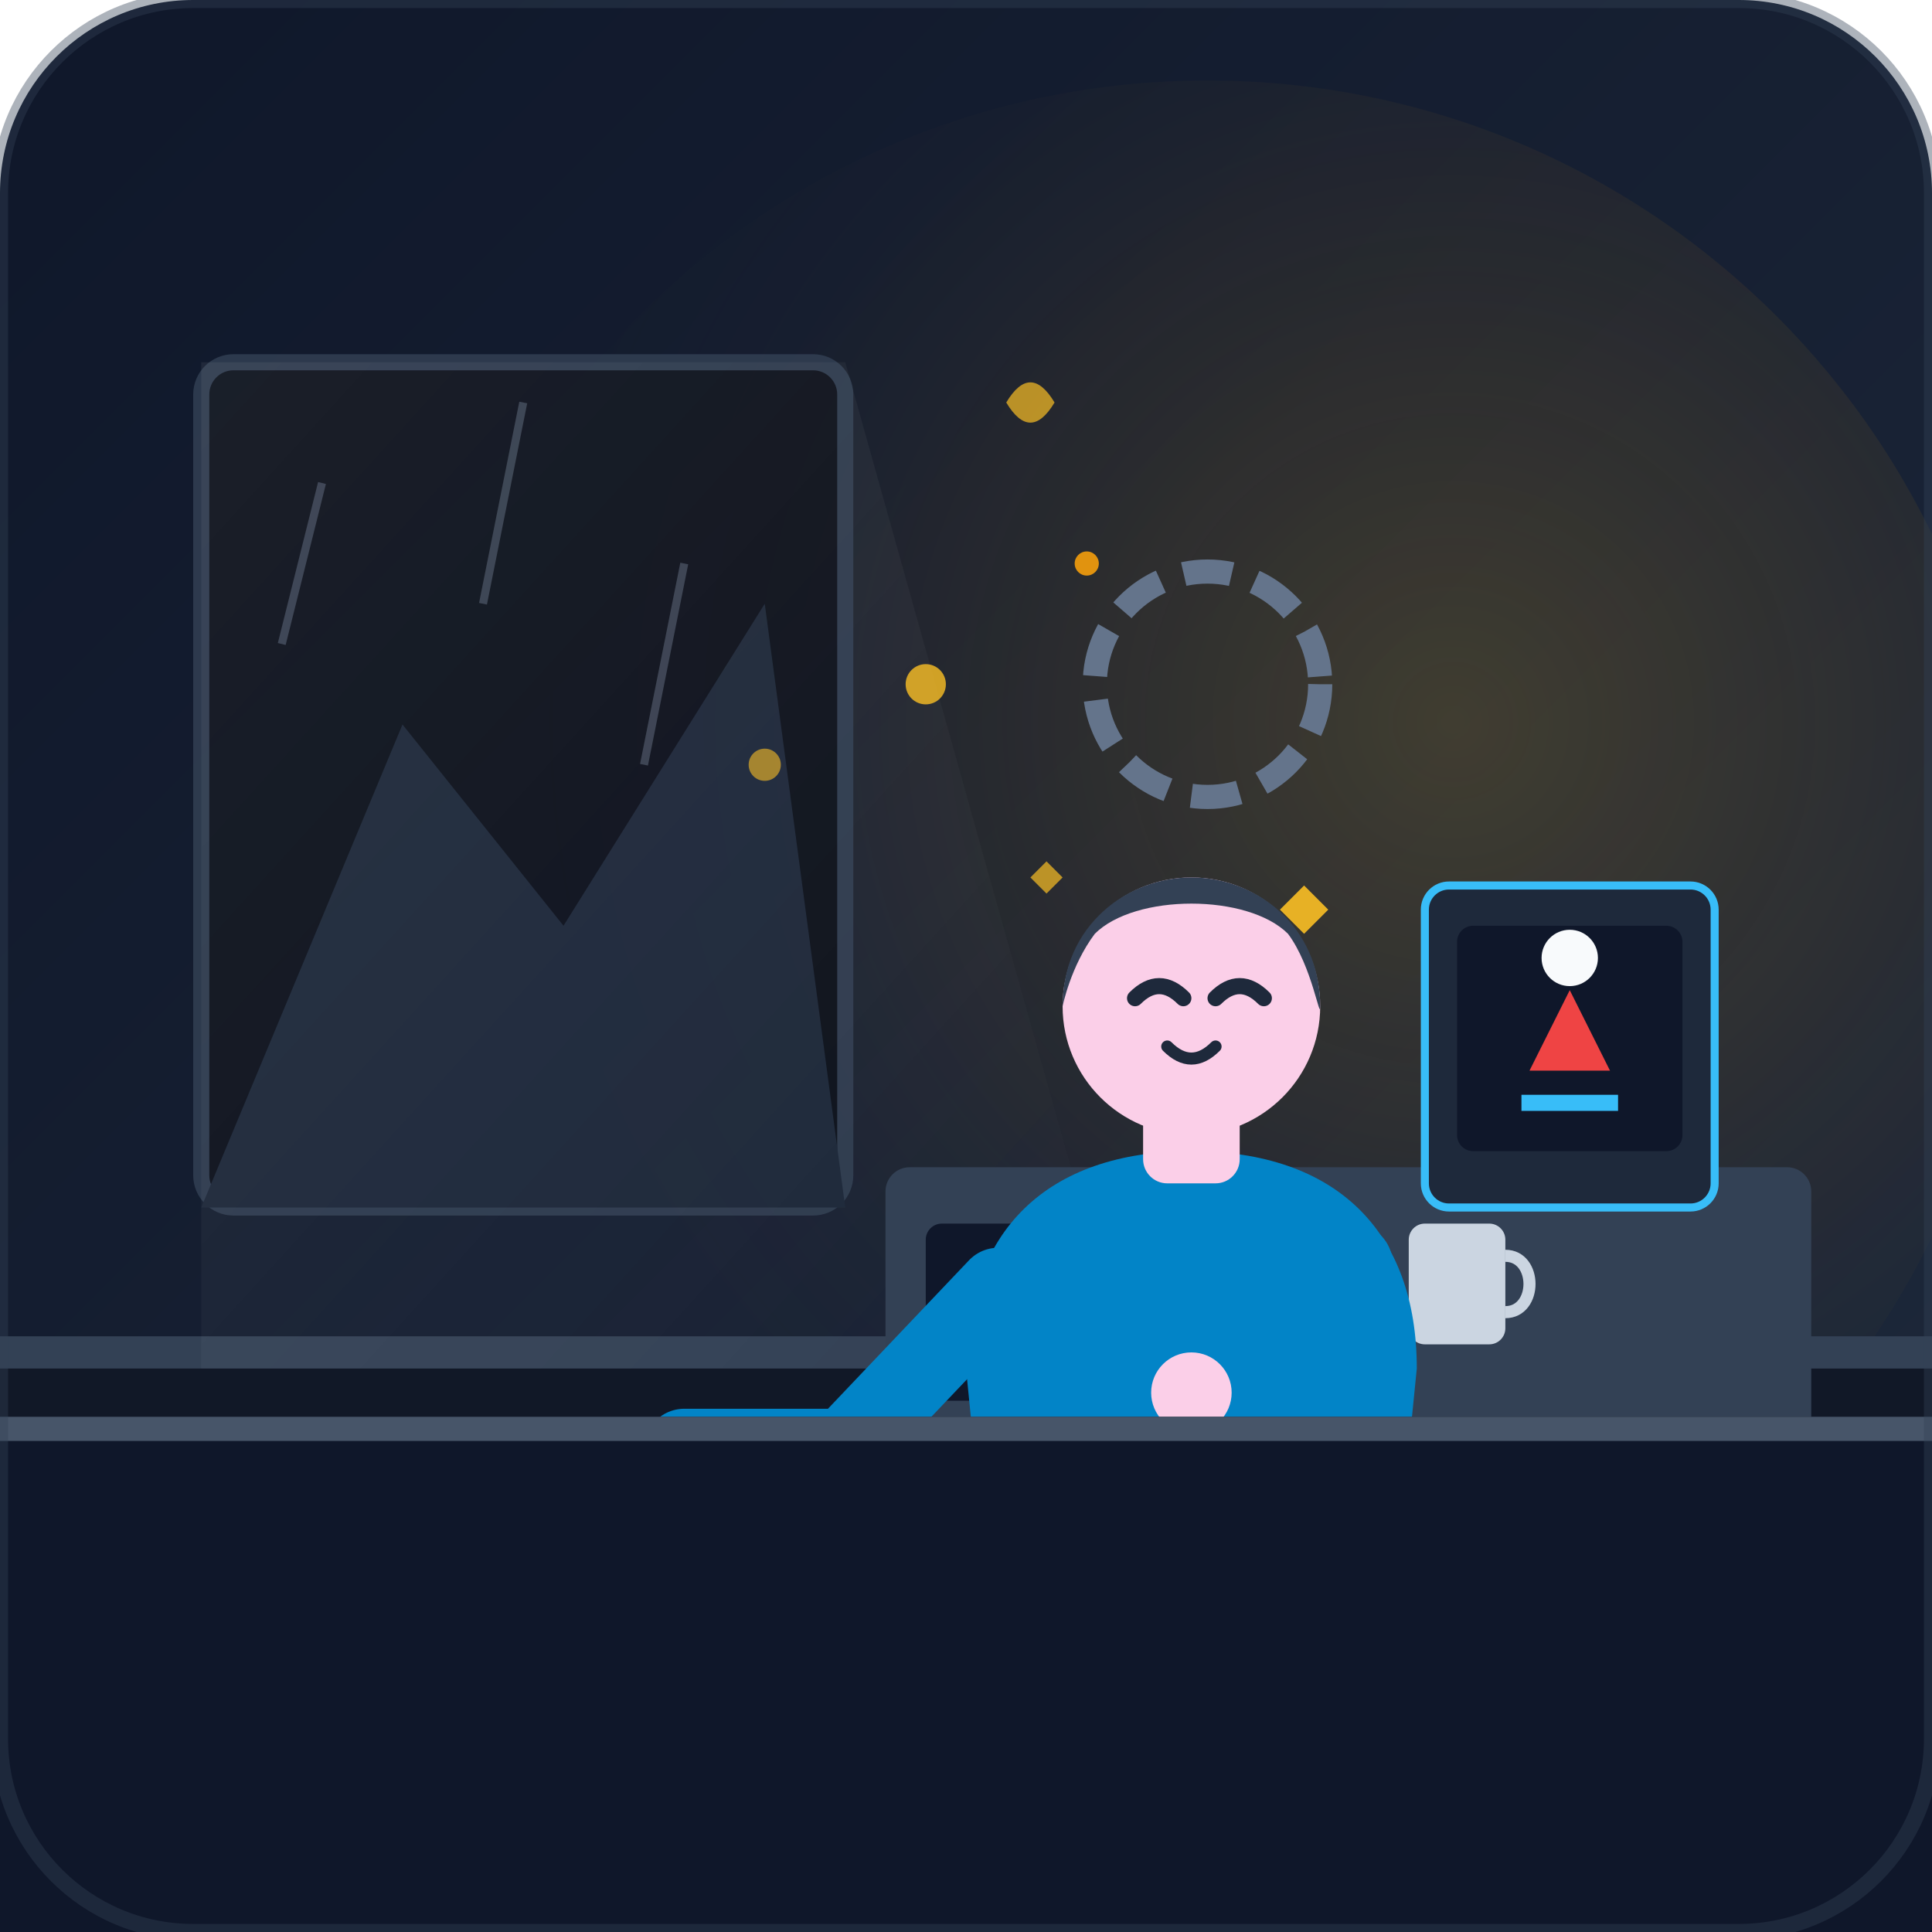
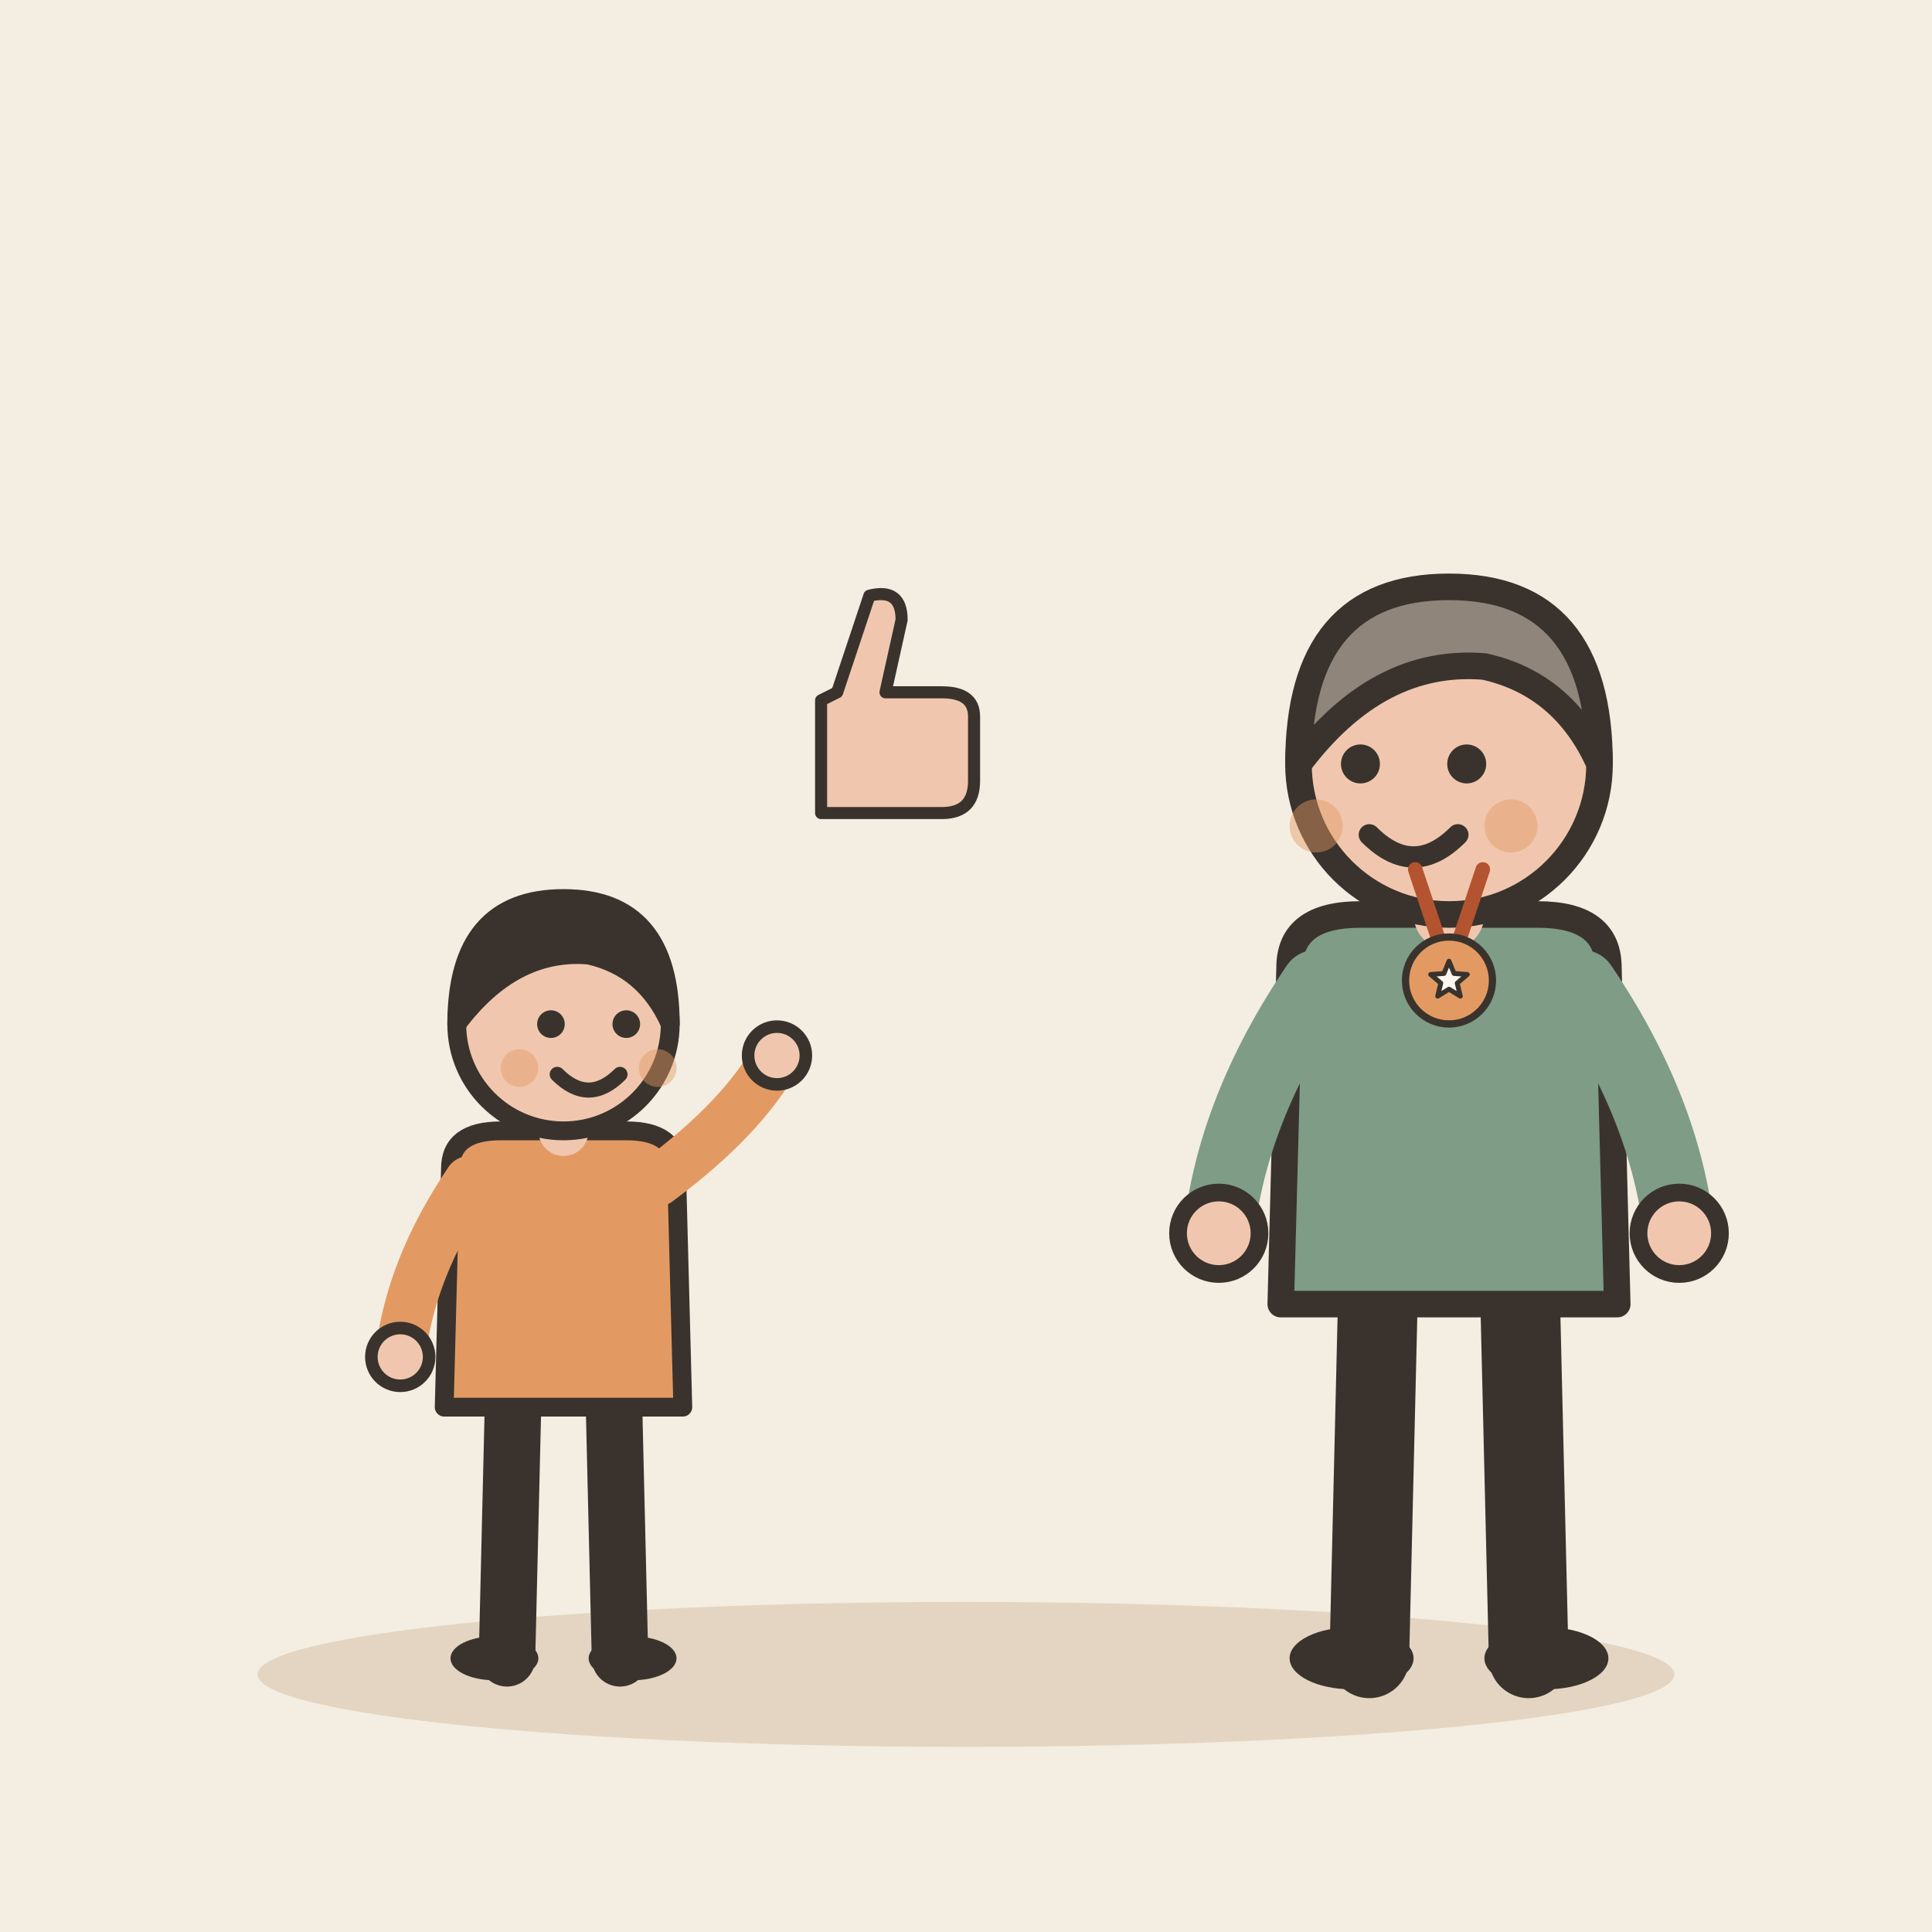
- <svg xmlns="http://www.w3.org/2000/svg" width="240" height="240" viewBox="0 0 240 240">
-   <defs>
-     <linearGradient id="bgGrad" x1="0%" y1="0%" x2="100%" y2="100%">
-       <stop offset="0%" stop-color="#0f172a" />
-       <stop offset="100%" stop-color="#1e293b" />
-     </linearGradient>
-     <radialGradient id="spotlight" cx="65%" cy="40%" r="60%">
-       <stop offset="0%" stop-color="#fbbf24" stop-opacity="0.18" />
-       <stop offset="60%" stop-color="#f59e0b" stop-opacity="0.05" />
-       <stop offset="100%" stop-color="#1e293b" stop-opacity="0" />
-     </radialGradient>
-     <linearGradient id="shieldGlow" x1="0%" y1="0%" x2="100%" y2="100%">
-       <stop offset="0%" stop-color="#38bdf8" stop-opacity="0.25" />
-       <stop offset="100%" stop-color="#3b82f6" stop-opacity="0.05" />
-     </linearGradient>
-     <linearGradient id="lightBeam" x1="0%" y1="0%" x2="100%" y2="100%">
-       <stop offset="0%" stop-color="#ffffff" stop-opacity="0.08" />
-       <stop offset="100%" stop-color="#ffffff" stop-opacity="0.0" />
-     </linearGradient>
-   </defs>
-   <rect width="240" height="240" rx="24" fill="url(#bgGrad)" />
-   <circle cx="150" cy="110" r="100" fill="url(#spotlight)" />
-   <path d="M0 170 L240 170 L240 240 L0 240 Z" fill="#111827" />
-   <rect x="0" y="166" width="240" height="4" fill="#334155" />
-   <g opacity="0.8">
-     <rect x="25" y="45" width="80" height="105" rx="4" fill="#090d16" stroke="#334155" stroke-width="2" />
-     <path d="M25 150 L50 90 L70 115 L95 75 L105 150 Z" fill="#1e293b" />
-     <polygon points="25,45 105,45 140,170 25,170" fill="url(#lightBeam)" />
-     <line x1="40" y1="60" x2="35" y2="80" stroke="#94a3b8" stroke-width="1" opacity="0.4" />
-     <line x1="65" y1="50" x2="60" y2="75" stroke="#94a3b8" stroke-width="1" opacity="0.4" />
-     <line x1="85" y1="70" x2="80" y2="95" stroke="#94a3b8" stroke-width="1" opacity="0.4" />
+ <svg xmlns="http://www.w3.org/2000/svg" viewBox="0 0 240 240" data-style="editorial">
+   <rect width="240" height="240" fill="#F4EDE2" />
+   <ellipse cx="120" cy="208" rx="88" ry="9" fill="#E3D5C1" />
+   <g transform="translate(70 206) scale(0.78 0.78)">
+     <path d="M-8 -42L-9 0" stroke="#3A332D" stroke-width="9" stroke-linecap="round" fill="none" />
+     <path d="M8 -42L9 0" stroke="#3A332D" stroke-width="9" stroke-linecap="round" fill="none" />
+     <ellipse cx="-11" cy="0" rx="7" ry="3.5" fill="#3A332D" />
+     <ellipse cx="11" cy="0" rx="7" ry="3.5" fill="#3A332D" />
+     <path d="M-18 -78Q-18 -84 -10 -84L10 -84Q18 -84 18 -78L19 -40L-19 -40Z" fill="#E39A62" stroke="#3A332D" stroke-width="3" stroke-linecap="round" stroke-linejoin="round" />
+     <path d="M-15 -76Q-24.5 -62 -26 -48" fill="none" stroke="#E39A62" stroke-width="8" stroke-linecap="round" stroke-linejoin="round" />
+     <circle cx="-26" cy="-48" r="4.6" fill="#F0C7AE" stroke="#3A332D" stroke-linecap="round" stroke-linejoin="round" stroke-width="2" />
+     <path d="M15 -76Q28.5 -86 34 -96" fill="none" stroke="#E39A62" stroke-width="8" stroke-linecap="round" stroke-linejoin="round" />
+     <circle cx="34" cy="-96" r="4.6" fill="#F0C7AE" stroke="#3A332D" stroke-linecap="round" stroke-linejoin="round" stroke-width="2" />
+     <path d="M0 -84L0 -88" stroke="#F0C7AE" stroke-width="8" stroke-linecap="round" fill="none" />
+     <circle cx="0" cy="-101" r="17" fill="#F0C7AE" stroke="#3A332D" stroke-width="3" stroke-linecap="round" stroke-linejoin="round" />
+     <path d="M-17 -101Q-17 -121 0 -121Q17 -121 17 -101Q13 -110 4 -112Q-8 -113 -17 -101Z" fill="#3A332D" stroke="#3A332D" stroke-width="3" stroke-linecap="round" stroke-linejoin="round" />
+     <circle cx="-2" cy="-101" r="2.2" fill="#3A332D" />
+     <circle cx="10" cy="-101" r="2.2" fill="#3A332D" />
+     <path d="M-1 -93Q4 -88 9 -93" fill="none" stroke="#3A332D" stroke-width="2.4" stroke-linecap="round" stroke-linejoin="round" />
+     <circle cx="-7" cy="-94" r="3" fill="#E39A62" opacity="0.45" />
+     <circle cx="15" cy="-94" r="3" fill="#E39A62" opacity="0.45" />
  </g>
-   <rect x="110" y="145" width="115" height="35" rx="3" fill="#334155" />
-   <rect x="115" y="152" width="45" height="22" rx="2" fill="#0f172a" />
-   <path d="M120 163 L126 163 L130 156 L134 170 L138 160 L142 163 L150 163" fill="none" stroke="#38bdf8" stroke-width="1.5" stroke-linecap="round" stroke-linejoin="round" />
-   <rect x="175" y="152" width="12" height="15" rx="2" fill="#cbd5e1" />
-   <path d="M187 156 C191 156, 191 163, 187 163" fill="none" stroke="#cbd5e1" stroke-width="1.5" />
-   <circle cx="150" cy="85" r="14" fill="none" stroke="#64748b" stroke-width="3" stroke-dasharray="6 3" />
-   <g transform="translate(195, 115)">
-     <rect x="-18" y="-5" width="36" height="40" rx="3" fill="#1e293b" stroke="#38bdf8" stroke-width="1" />
-     <rect x="-14" y="0" width="28" height="28" rx="2" fill="#0f172a" />
-     <path d="M0 8 L5 18 L-5 18 Z" fill="#ef4444" />
-     <circle cx="0" cy="4" r="3.5" fill="#f8fafc" />
-     <path d="M-6 22 L6 22" stroke="#38bdf8" stroke-width="2" />
+   <g transform="translate(110 90) scale(0.5 0.5)">
+     <path d="M-16 -6L-16 22L14 22Q22 22 22 14L22 -2Q22 -8 14 -8L0 -8L4 -26Q4 -34 -4 -32L-12 -8Z" fill="#F0C7AE" stroke="#3A332D" stroke-width="3" stroke-linecap="round" stroke-linejoin="round" />
  </g>
-   <g transform="translate(100, 105)">
-     <path d="M20 65 C20 48, 30 38, 48 38 C66 38, 76 48, 76 65 L72 105 L24 105 Z" fill="#0284c7" />
-     <path d="M24 55 L5 75 L-15 75" fill="none" stroke="#0284c7" stroke-width="10" stroke-linecap="round" stroke-linejoin="round" />
-     <path d="M68 52 C55 52, 45 58, 48 68" fill="none" stroke="#0284c7" stroke-width="10" stroke-linecap="round" />
-     <circle cx="48" cy="68" r="5" fill="#fbcfe8" />
-     <rect x="42" y="30" width="12" height="12" rx="3" fill="#fbcfe8" />
-     <circle cx="48" cy="20" r="16" fill="#fbcfe8" />
-     <path d="M32 20 C32 10, 40 4, 48 4 C56 4, 64 10, 64 20 C64 22, 63 15, 60 11 C55 6, 41 6, 36 11 C33 15, 32 20, 32 20 Z" fill="#334155" />
-     <path d="M41 19 Q44 16 47 19" fill="none" stroke="#1e293b" stroke-width="2" stroke-linecap="round" />
-     <path d="M51 19 Q54 16 57 19" fill="none" stroke="#1e293b" stroke-width="2" stroke-linecap="round" />
-     <path d="M45 25 Q48 28 51 25" fill="none" stroke="#1e293b" stroke-width="1.5" stroke-linecap="round" />
-     <g transform="translate(62, 5)">
-       <path d="M0 6 L3 3 L0 0 L-3 3 Z" fill="#fbbf24" opacity="0.9" />
-     </g>
-     <g transform="translate(30, 2)">
-       <path d="M0 4 L2 2 L0 0 L-2 2 Z" fill="#fbbf24" opacity="0.7" />
-     </g>
+   <g transform="translate(180 206) scale(1.1 1.1)">
+     <path d="M-8 -42L-9 0" stroke="#3A332D" stroke-width="9" stroke-linecap="round" fill="none" />
+     <path d="M8 -42L9 0" stroke="#3A332D" stroke-width="9" stroke-linecap="round" fill="none" />
+     <ellipse cx="-11" cy="0" rx="7" ry="3.5" fill="#3A332D" />
+     <ellipse cx="11" cy="0" rx="7" ry="3.5" fill="#3A332D" />
+     <path d="M-18 -78Q-18 -84 -10 -84L10 -84Q18 -84 18 -78L19 -40L-19 -40Z" fill="#7E9C86" stroke="#3A332D" stroke-width="3" stroke-linecap="round" stroke-linejoin="round" />
+     <path d="M-15 -76Q-24.5 -62 -26 -48" fill="none" stroke="#7E9C86" stroke-width="8" stroke-linecap="round" stroke-linejoin="round" />
+     <circle cx="-26" cy="-48" r="4.6" fill="#F0C7AE" stroke="#3A332D" stroke-linecap="round" stroke-linejoin="round" stroke-width="2" />
+     <path d="M15 -76Q24.5 -62 26 -48" fill="none" stroke="#7E9C86" stroke-width="8" stroke-linecap="round" stroke-linejoin="round" />
+     <circle cx="26" cy="-48" r="4.6" fill="#F0C7AE" stroke="#3A332D" stroke-linecap="round" stroke-linejoin="round" stroke-width="2" />
+     <path d="M0 -84L0 -88" stroke="#F0C7AE" stroke-width="8" stroke-linecap="round" fill="none" />
+     <circle cx="0" cy="-101" r="17" fill="#F0C7AE" stroke="#3A332D" stroke-width="3" stroke-linecap="round" stroke-linejoin="round" />
+     <path d="M-17 -101Q-17 -121 0 -121Q17 -121 17 -101Q13 -110 4 -112Q-8 -113 -17 -101Z" fill="#8F857A" stroke="#3A332D" stroke-width="3" stroke-linecap="round" stroke-linejoin="round" />
+     <circle cx="-10" cy="-101" r="2.2" fill="#3A332D" />
+     <circle cx="2" cy="-101" r="2.2" fill="#3A332D" />
+     <path d="M-9 -93Q-4 -88 1 -93" fill="none" stroke="#3A332D" stroke-width="2.4" stroke-linecap="round" stroke-linejoin="round" />
+     <circle cx="-15" cy="-94" r="3" fill="#E39A62" opacity="0.45" />
+     <circle cx="7" cy="-94" r="3" fill="#E39A62" opacity="0.45" />
  </g>
-   <rect x="0" y="176" width="240" height="64" fill="#0f172a" />
-   <rect x="0" y="176" width="240" height="3" fill="#475569" />
-   <circle cx="115" cy="85" r="2.5" fill="#fbbf24" opacity="0.8" />
-   <circle cx="135" cy="70" r="1.5" fill="#f59e0b" opacity="0.9" />
-   <circle cx="95" cy="95" r="2" fill="#fbbf24" opacity="0.6" />
-   <path d="M125,50 Q128,45 131,50 Q128,55 125,50 Z" fill="#fbbf24" opacity="0.7" />
-   <rect width="240" height="240" rx="24" fill="none" stroke="#334155" stroke-width="2" opacity="0.4" />
+   <g transform="translate(180 120) scale(0.3 0.3)">
+     <path d="M-14 -40L-4 -10M14 -40L4 -10" fill="none" stroke="#B4532F" stroke-width="6" stroke-linecap="round" stroke-linejoin="round" />
+     <circle cx="0" cy="6" r="18" fill="#E39A62" stroke="#3A332D" stroke-width="3" stroke-linecap="round" stroke-linejoin="round" />
+     <path d="M0.0 -2.0L2.1 3.1L7.6 3.5L3.4 7.1L4.7 12.5L0.0 9.6L-4.7 12.5L-3.4 7.1L-7.6 3.5L-2.1 3.1Z" fill="#FBF6EE" stroke="#3A332D" stroke-width="2" stroke-linecap="round" stroke-linejoin="round" />
+   </g>
</svg>
